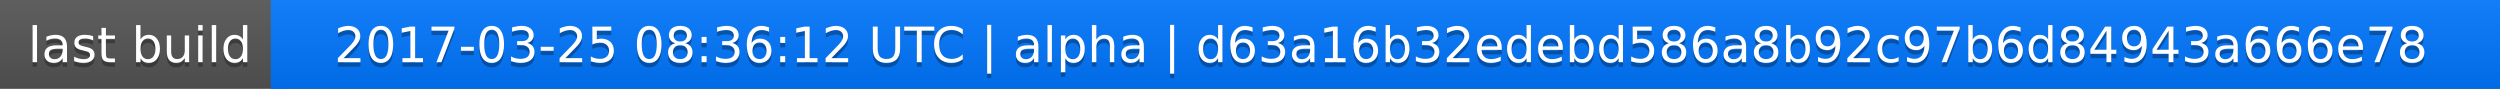
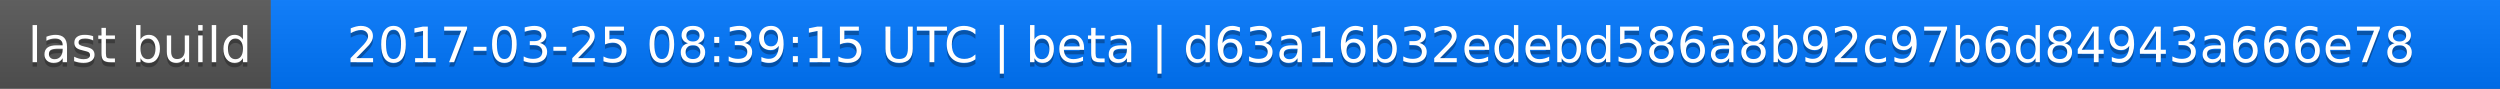
<svg xmlns="http://www.w3.org/2000/svg" width="563" height="20">
  <linearGradient id="a" x2="0" y2="100%">
    <stop offset="0" stop-color="#bbb" stop-opacity=".1" />
    <stop offset="1" stop-opacity=".1" />
  </linearGradient>
  <rect rx="0" width="563" height="20" fill="#555" />
  <rect rx="0" x="61" width="502" height="20" fill="#07f" />
  <path fill="#07f" d="M61 0h4v20h-4z" />
  <rect rx="0" width="563" height="20" fill="url(#a)" />
  <g fill="#fff" text-anchor="middle" font-family="DejaVu Sans,Verdana,Geneva,sans-serif" font-size="11">
    <text x="31.5" y="15" fill="#010101" fill-opacity=".3">last build</text>
    <text x="31.5" y="14">last build</text>
-     <text x="311" y="15" fill="#010101" fill-opacity=".3">2017-03-25 08:36:12 UTC | alpha | d63a16b32edebd586a8b92c97b6d84943a666e78</text>
-     <text x="311" y="14">2017-03-25 08:36:12 UTC | alpha | d63a16b32edebd586a8b92c97b6d84943a666e78</text>
+     <text x="311" y="15" fill="#010101" fill-opacity=".3">2017-03-25 08:39:15 UTC | beta | d63a16b32edebd586a8b92c97b6d84943a666e78</text>
+     <text x="311" y="14">2017-03-25 08:39:15 UTC | beta | d63a16b32edebd586a8b92c97b6d84943a666e78</text>
  </g>
</svg>
